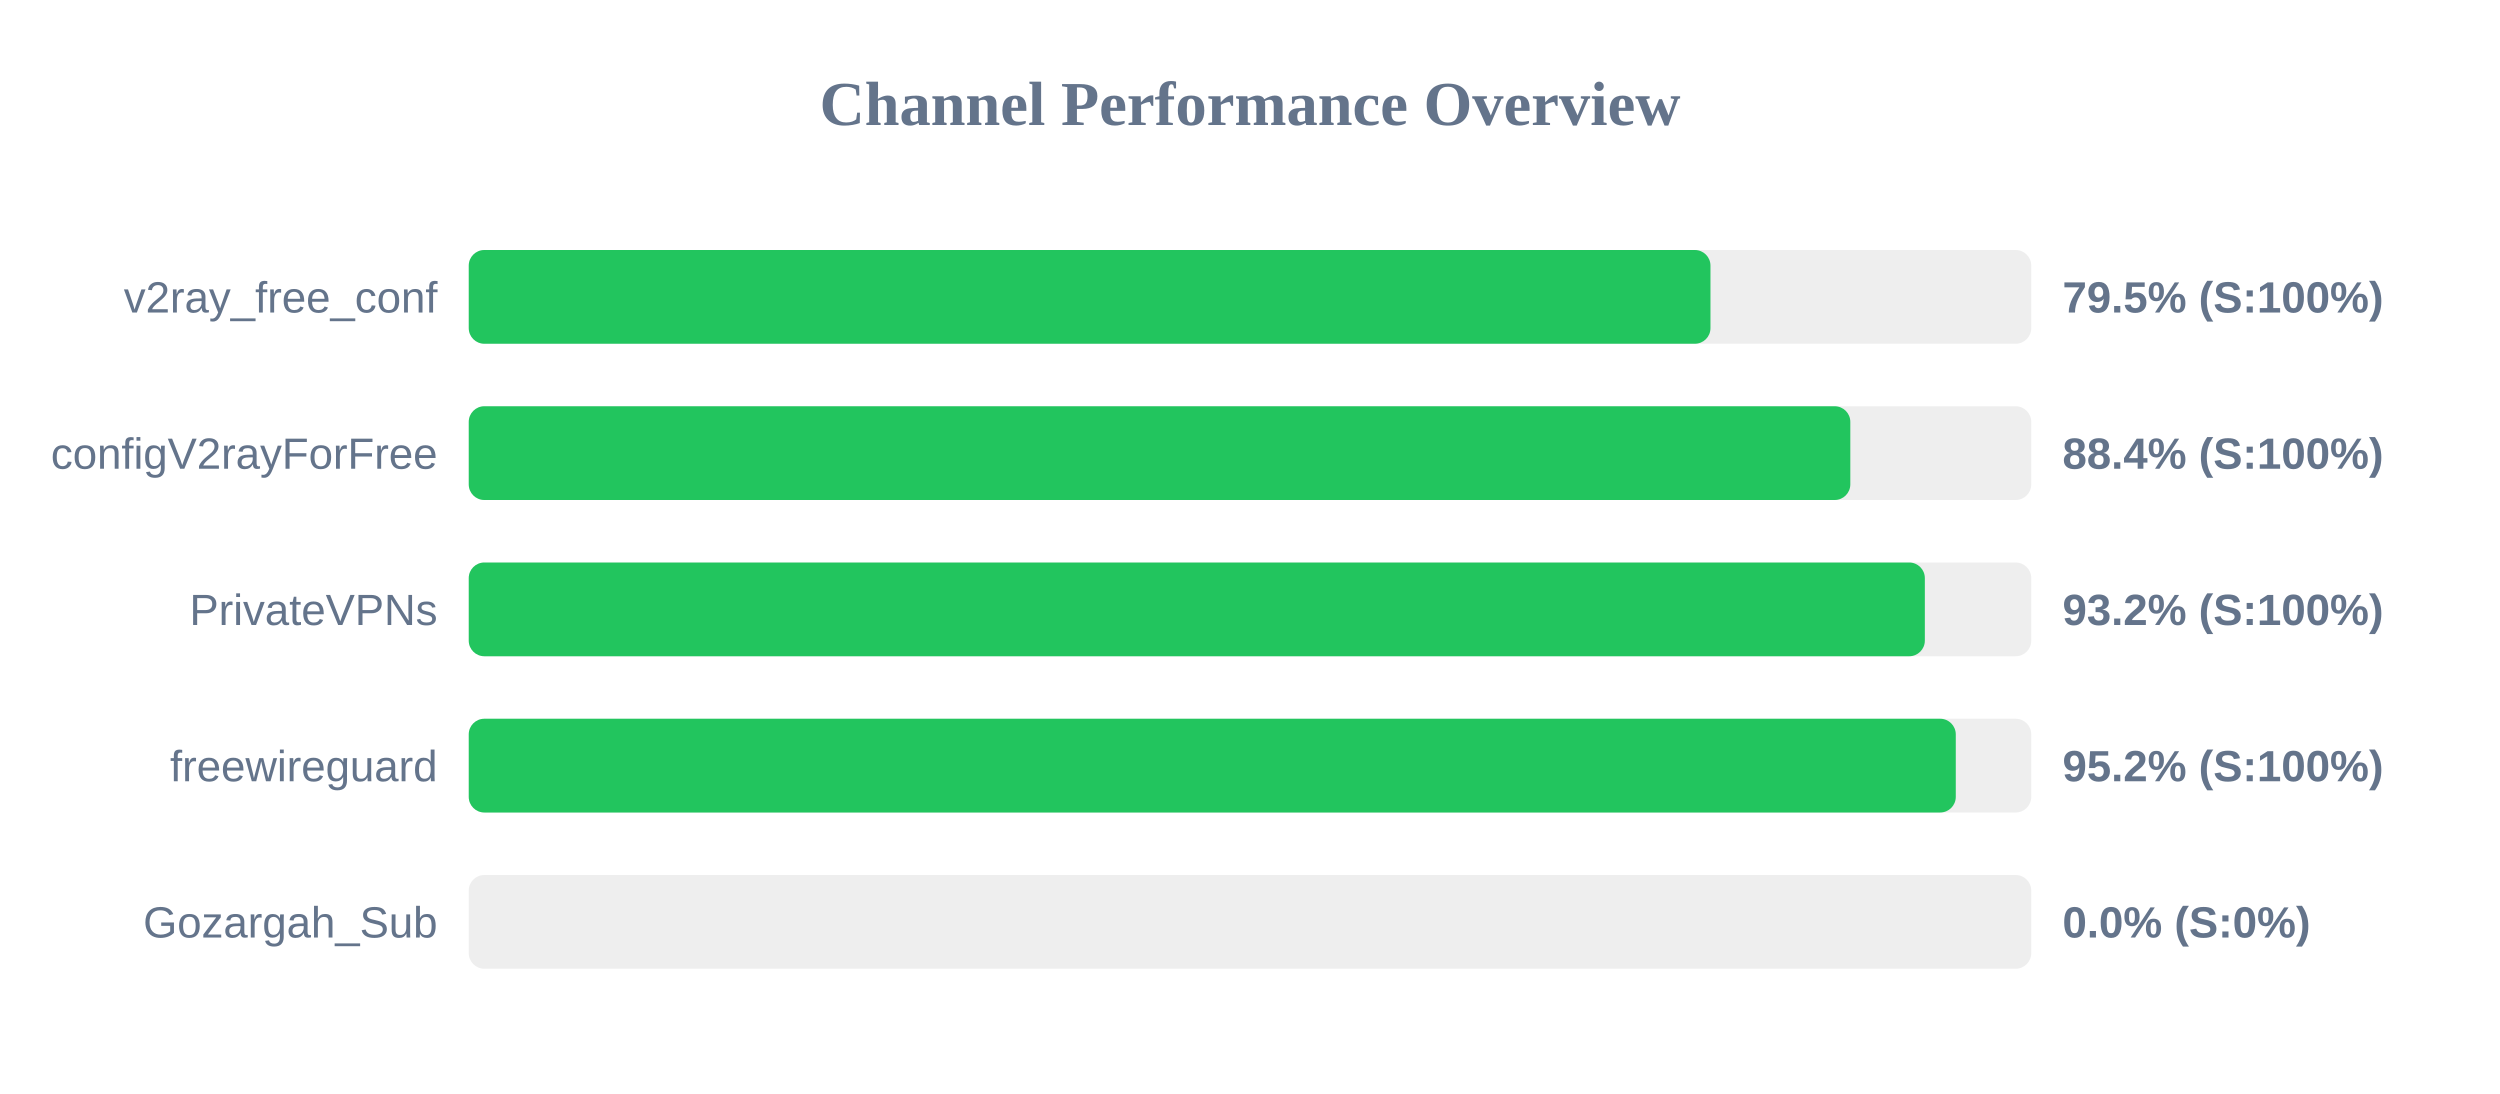
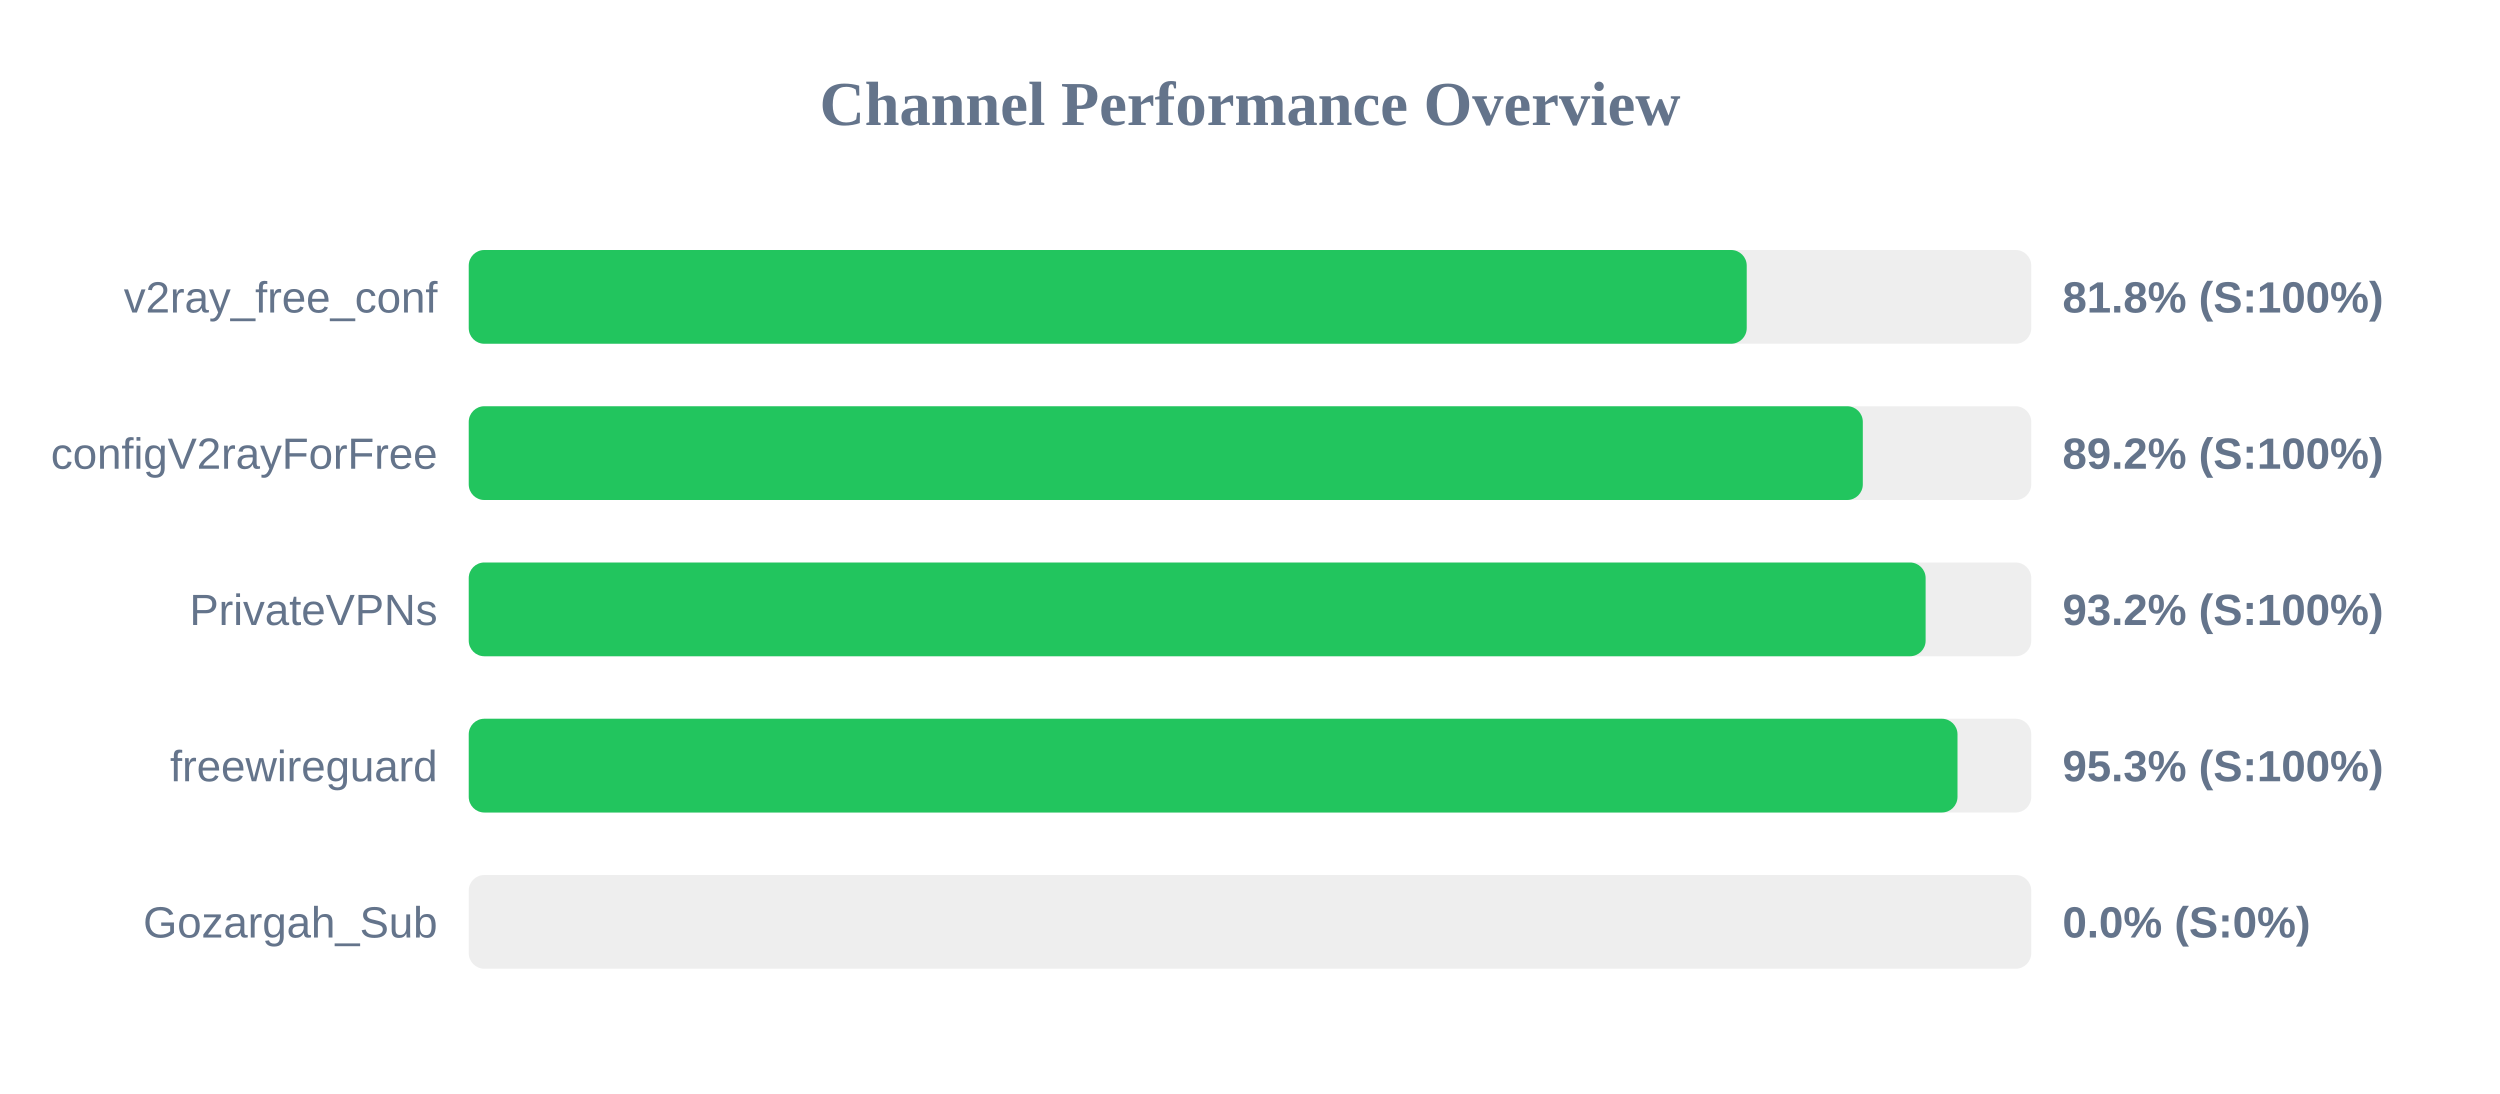
<svg xmlns="http://www.w3.org/2000/svg" width="800" height="350" version="1.1">
  <style>
        .row { font: 14px Arial; fill: #64748b; }
        .score { font: bold 14px Arial; fill: #64748b; }
    </style>
  <text x="400" y="40" text-anchor="middle" font-size="20px" font-weight="bold" fill="#64748b">Channel Performance Overview</text>
  <rect x="150" y="80" width="500" height="30" fill="#eee" rx="5" />
-   <rect x="150" y="80" width="397.35" height="30" fill="#22c55e" rx="5" />
+   <rect x="150" y="80" width="408.95" height="30" fill="#22c55e" rx="5" />
  <text x="140" y="100" text-anchor="end" class="row">v2ray_free_conf</text>
-   <text x="660" y="100" text-anchor="start" class="score">79.5% (S:100%)</text>
+   <text x="660" y="100" text-anchor="start" class="score">81.8% (S:100%)</text>
  <rect x="150" y="130" width="500" height="30" fill="#eee" rx="5" />
-   <rect x="150" y="130" width="442.1" height="30" fill="#22c55e" rx="5" />
+   <rect x="150" y="130" width="446.1" height="30" fill="#22c55e" rx="5" />
  <text x="140" y="150" text-anchor="end" class="row">configV2rayForFree</text>
-   <text x="660" y="150" text-anchor="start" class="score">88.4% (S:100%)</text>
+   <text x="660" y="150" text-anchor="start" class="score">89.2% (S:100%)</text>
  <rect x="150" y="180" width="500" height="30" fill="#eee" rx="5" />
-   <rect x="150" y="180" width="465.95" height="30" fill="#22c55e" rx="5" />
+   <rect x="150" y="180" width="466.2" height="30" fill="#22c55e" rx="5" />
  <text x="140" y="200" text-anchor="end" class="row">PrivateVPNs</text>
  <text x="660" y="200" text-anchor="start" class="score">93.2% (S:100%)</text>
  <rect x="150" y="230" width="500" height="30" fill="#eee" rx="5" />
-   <rect x="150" y="230" width="475.85" height="30" fill="#22c55e" rx="5" />
+   <rect x="150" y="230" width="476.4" height="30" fill="#22c55e" rx="5" />
  <text x="140" y="250" text-anchor="end" class="row">freewireguard</text>
-   <text x="660" y="250" text-anchor="start" class="score">95.2% (S:100%)</text>
+   <text x="660" y="250" text-anchor="start" class="score">95.3% (S:100%)</text>
  <rect x="150" y="280" width="500" height="30" fill="#eee" rx="5" />
  <rect x="150" y="280" width="0.0" height="30" fill="#ef4444" rx="5" />
  <text x="140" y="300" text-anchor="end" class="row">Gozargah_Sub</text>
  <text x="660" y="300" text-anchor="start" class="score">0.0% (S:0%)</text>
</svg>
